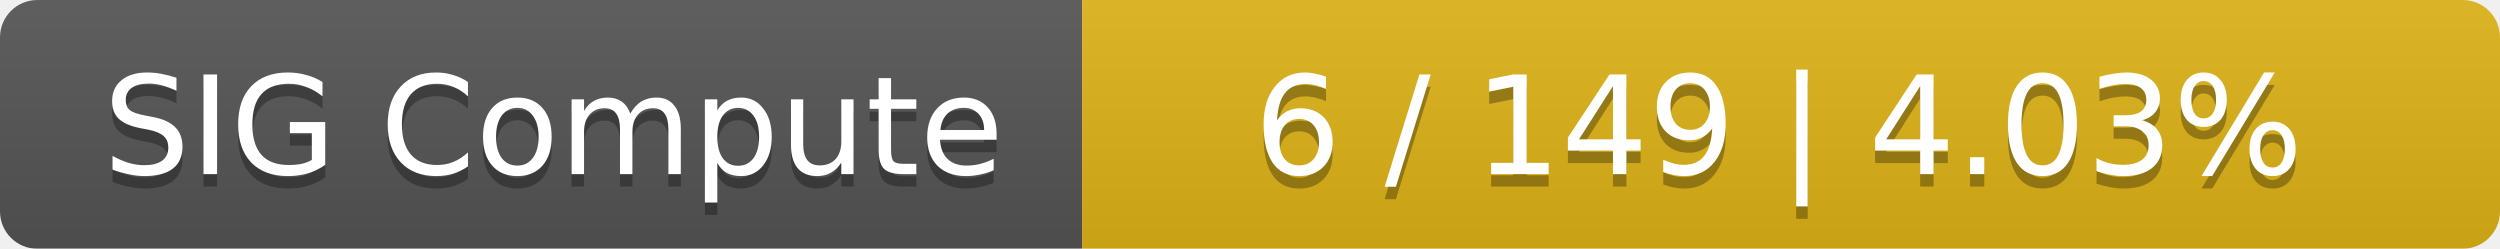
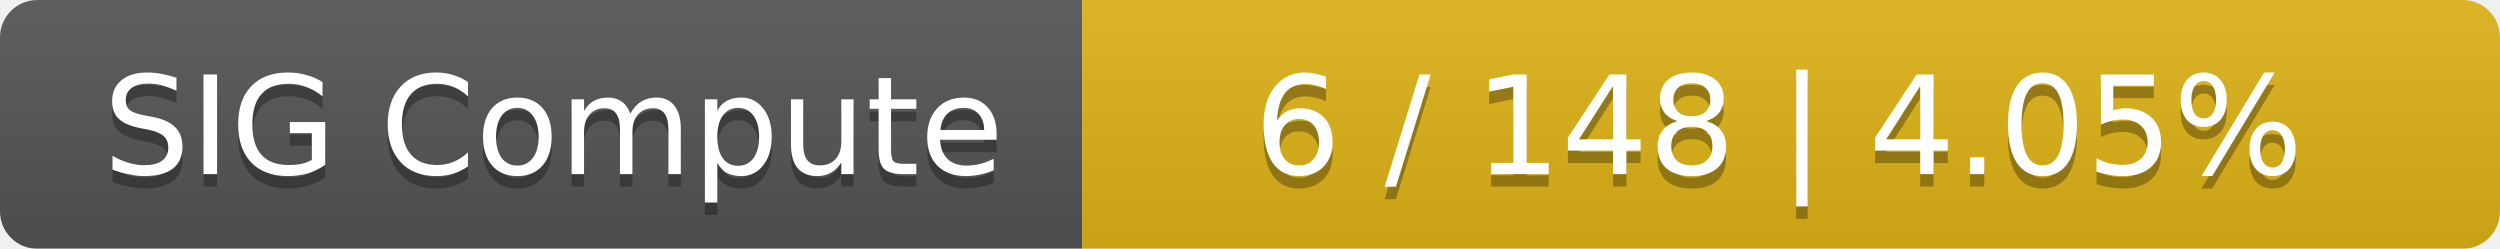
<svg xmlns="http://www.w3.org/2000/svg" width="201" height="20">
  <linearGradient id="smooth" x2="0" y2="100%">
    <stop offset="0" stop-color="#bbb" stop-opacity=".1" />
    <stop offset="1" stop-opacity=".1" />
  </linearGradient>
  <mask id="round">
    <rect width="201" height="20" rx="3" fill="#fff" />
  </mask>
  <g mask="url(#round)">
    <rect width="87" height="20" fill="#555" />
    <rect x="87" width="114" height="20" fill="#dfb317" />
    <rect width="201" height="20" fill="url(#smooth)" />
  </g>
  <g fill="#fff" text-anchor="middle" font-family="DejaVu Sans,Verdana,Geneva,sans-serif" font-size="11">
    <text x="44.5" y="15" fill="#010101" fill-opacity=".3">SIG Compute</text>
    <text x="44.5" y="14">SIG Compute</text>
-     <text x="143" y="15" fill="#010101" fill-opacity=".3">6 / 149    |    4.03%</text>
-     <text x="143" y="14">6 / 149    |    4.03%</text>
+     <text x="143" y="15" fill="#010101" fill-opacity=".3">6 / 148    |    4.05%</text>
+     <text x="143" y="14">6 / 148    |    4.05%</text>
  </g>
</svg>
